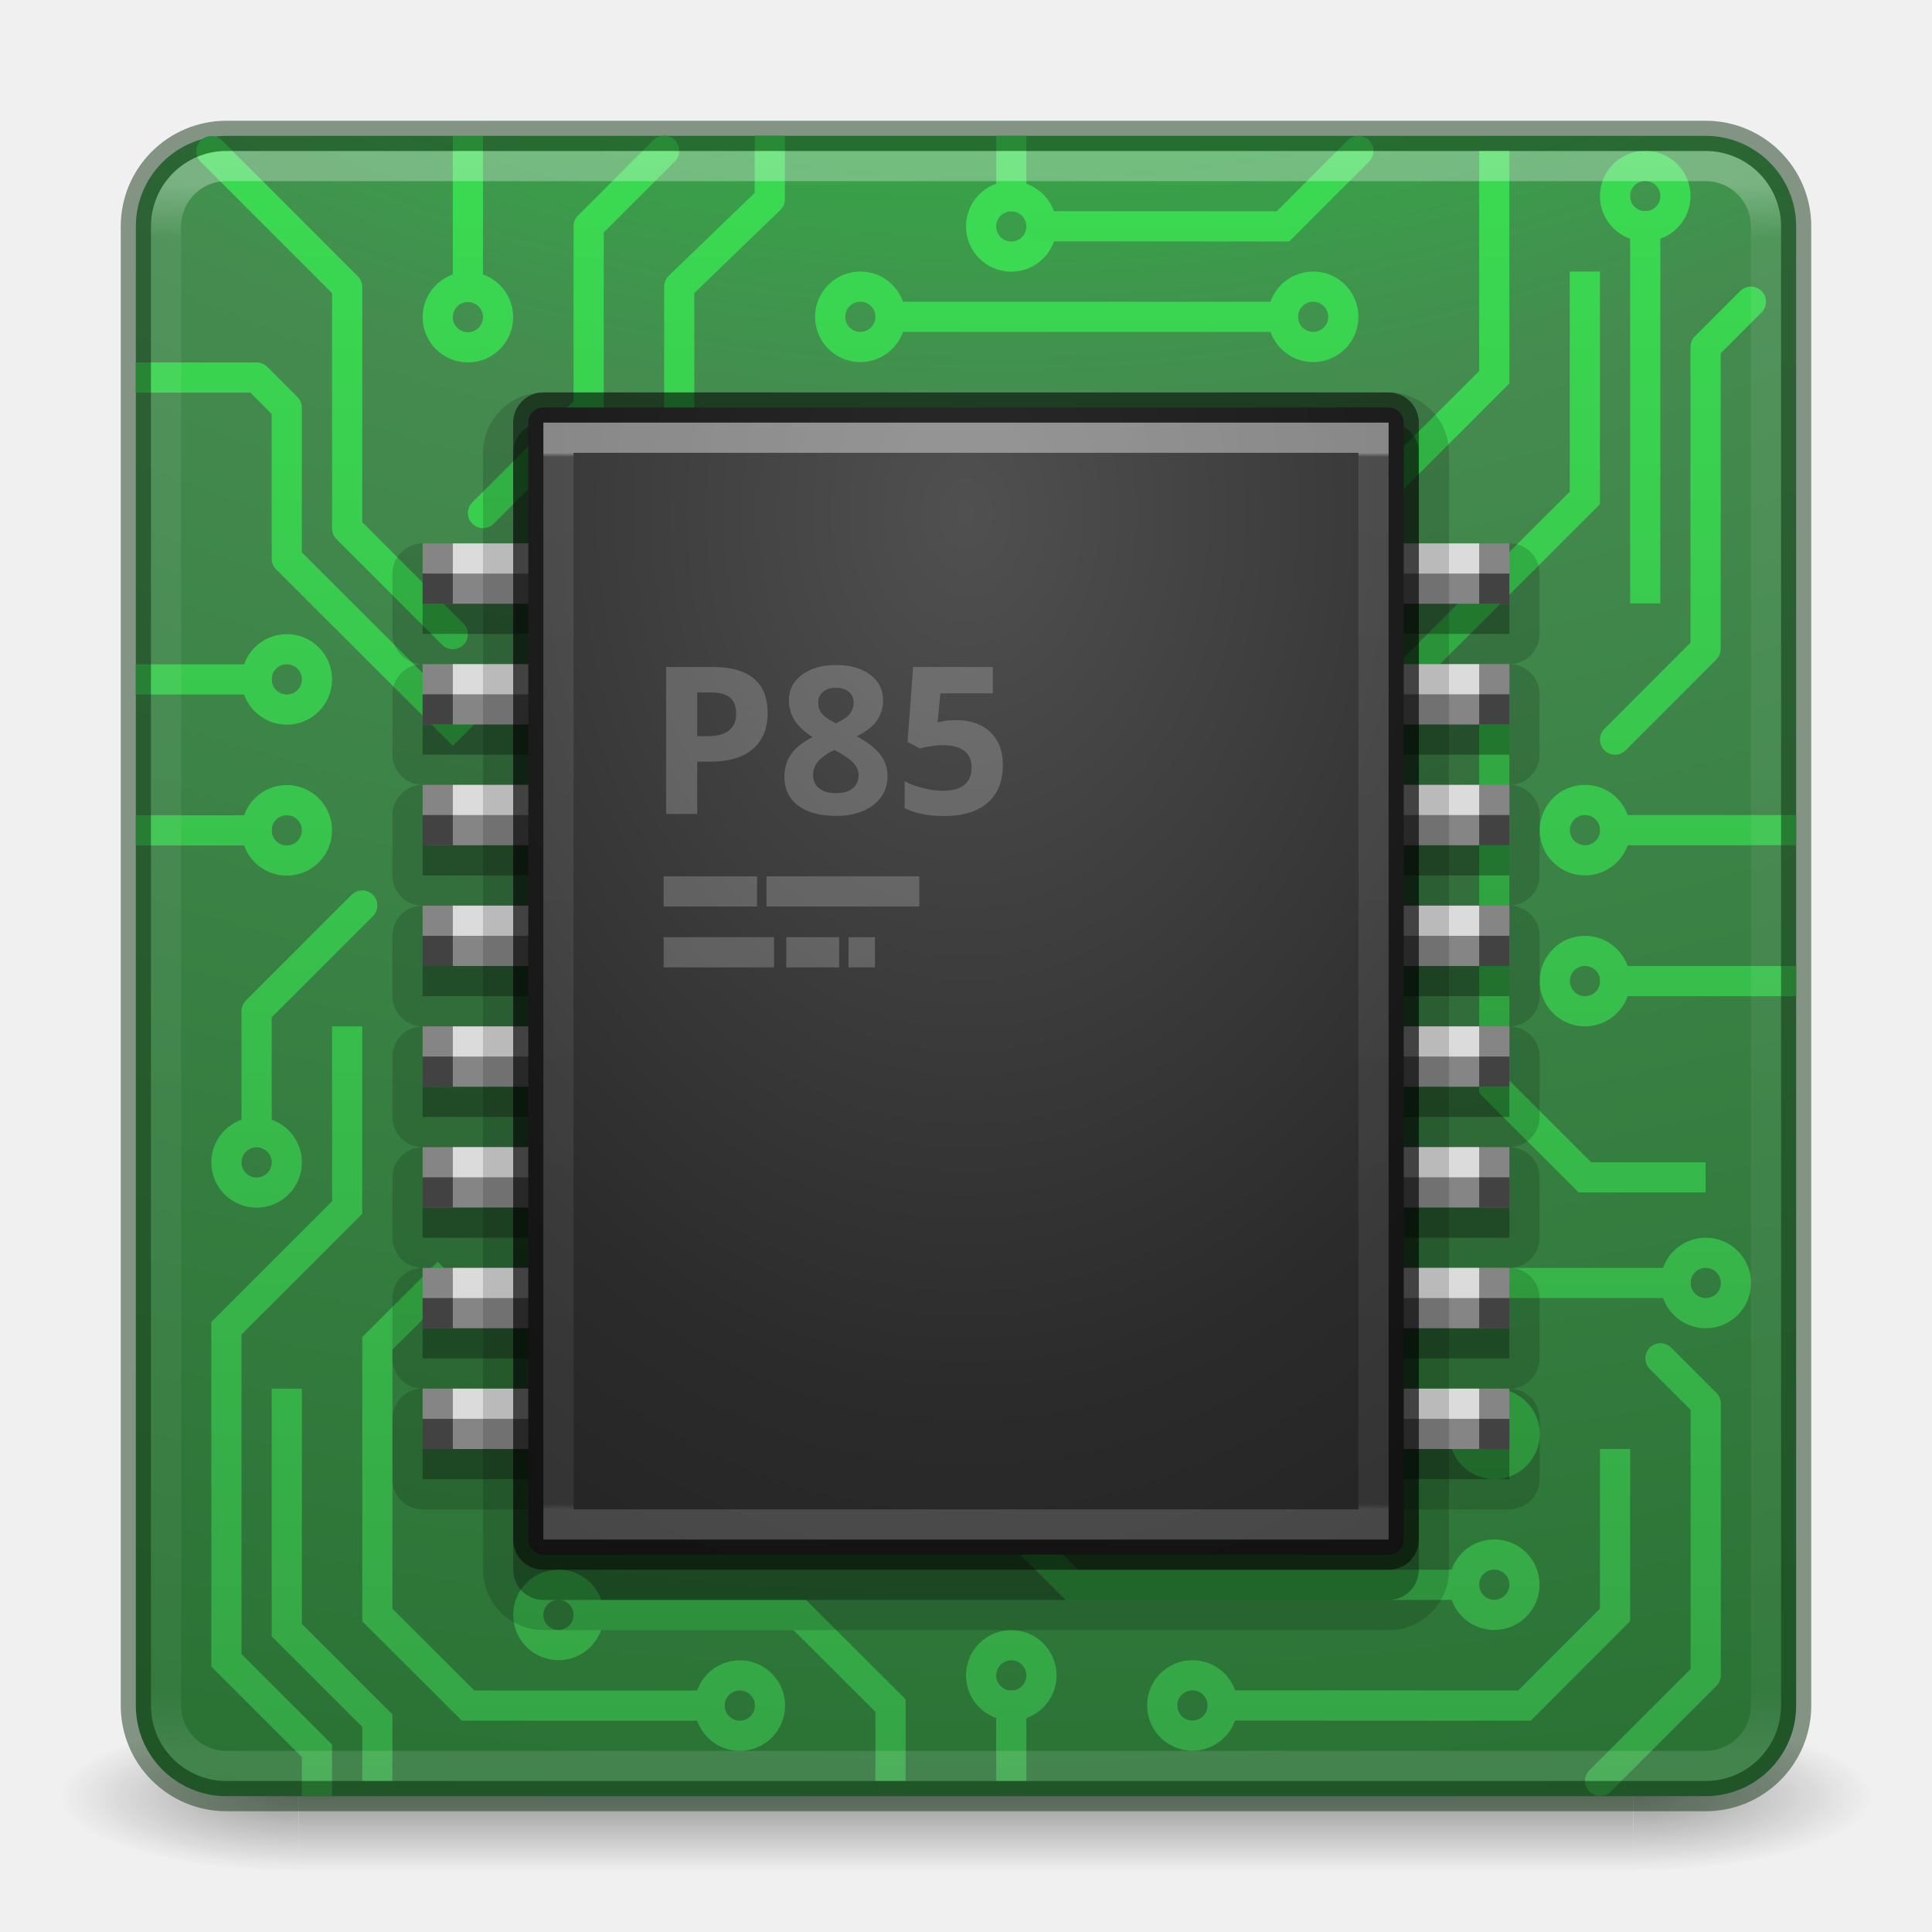
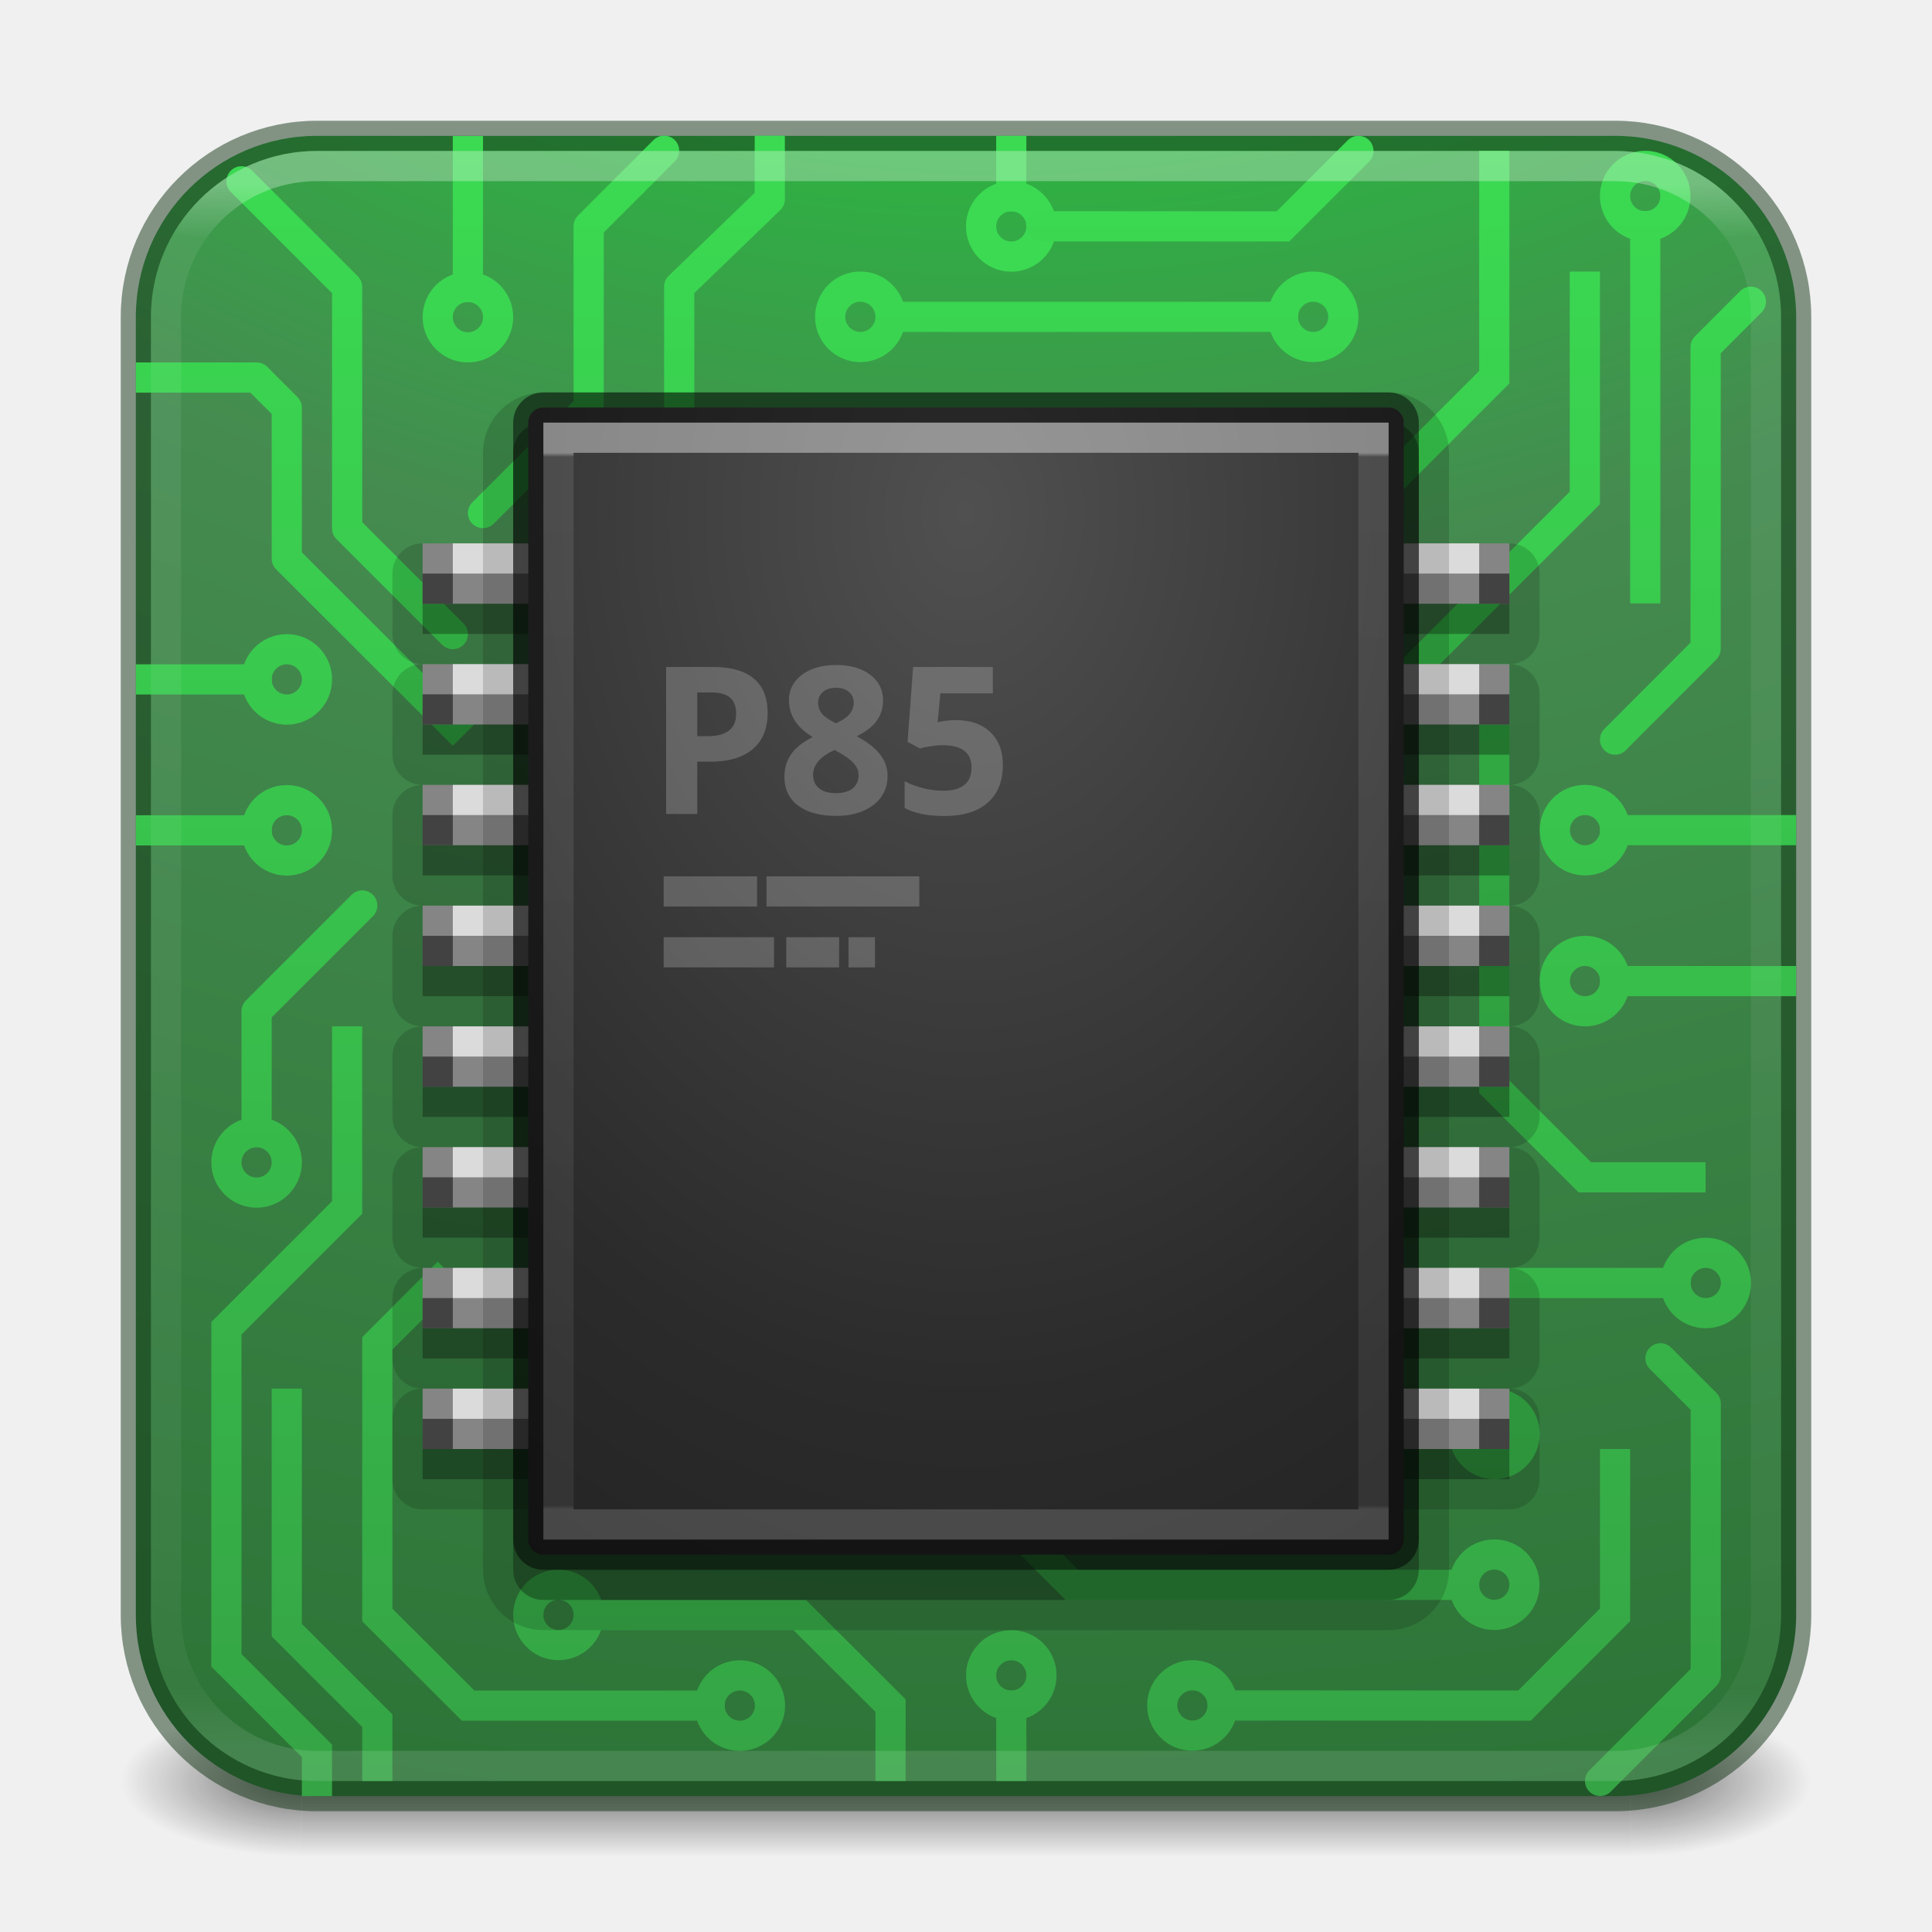
<svg xmlns="http://www.w3.org/2000/svg" xmlns:xlink="http://www.w3.org/1999/xlink" width="64px" height="64px" id="svg4332" version="1.1">
  <defs id="defs4334">
-     <linearGradient xlink:href="#linearGradient4270" id="linearGradient3904" gradientUnits="userSpaceOnUse" gradientTransform="matrix(1.432432,0,0,1.432432,-2.378375,-2.378364)" x1="24" y1="5.909" x2="24" y2="42.092" />
+     <linearGradient id="linearGradient3904" gradientUnits="userSpaceOnUse" gradientTransform="matrix(1.432432,0,0,1.432432,-2.378375,-2.378364)" x1="24" y1="5.909" x2="24" y2="42.092" xlink:href="#linearGradient4270" />
    <linearGradient id="linearGradient4270">
      <stop offset="0" style="stop-color:#ffffff;stop-opacity:1" id="stop4272" />
      <stop offset="0.035" style="stop-color:#ffffff;stop-opacity:0.235" id="stop4274" />
      <stop offset="0.962" style="stop-color:#ffffff;stop-opacity:0.157" id="stop4276" />
      <stop offset="1" style="stop-color:#ffffff;stop-opacity:0.392" id="stop4278" />
    </linearGradient>
-     <radialGradient xlink:href="#linearGradient2867-449-88-871-390-598-476-591-434-148-57-177-8-3-3-6-4-8-8-8-5-3" id="radialGradient4147" gradientUnits="userSpaceOnUse" gradientTransform="matrix(0,13.39398,-16.44353,0,196.9021,-114.8937)" cx="6.73" cy="9.957" fx="6.2" fy="9.957" r="12.672" />
-     <radialGradient cx="4.993" cy="43.5" r="2.5" fx="4.993" fy="43.5" id="radialGradient2873-966-168-714" xlink:href="#linearGradient3688-166-749-654" gradientUnits="userSpaceOnUse" gradientTransform="matrix(2.003784,0,0,1.4,27.98813,-17.4)" />
+     <radialGradient id="radialGradient4147" gradientUnits="userSpaceOnUse" gradientTransform="matrix(0,13.39398,-16.44353,0,196.9021,-114.8937)" cx="6.73" cy="9.957" r="12.672" xlink:href="#linearGradient2867-449-88-871-390-598-476-591-434-148-57-177-8-3-3-6-4-8-8-8-5-3" />
+     <radialGradient cx="4.993" cy="43.5" r="2.5" id="radialGradient2873-966-168-714" gradientUnits="userSpaceOnUse" gradientTransform="matrix(2.003784,0,0,1.4,27.98813,-17.4)" xlink:href="#linearGradient3688-166-749-654" />
    <linearGradient id="linearGradient3688-166-749-654">
      <stop id="stop3088" style="stop-color:#181818;stop-opacity:1" offset="0" />
      <stop id="stop3090" style="stop-color:#181818;stop-opacity:0" offset="1" />
    </linearGradient>
-     <radialGradient cx="4.993" cy="43.5" r="2.5" fx="4.993" fy="43.5" id="radialGradient2875-742-326-419" xlink:href="#linearGradient3688-464-309-604" gradientUnits="userSpaceOnUse" gradientTransform="matrix(2.003784,0,0,1.4,-20.01187,-104.4)" />
+     <radialGradient cx="4.993" cy="43.5" r="2.5" id="radialGradient2875-742-326-419" gradientUnits="userSpaceOnUse" gradientTransform="matrix(2.003784,0,0,1.4,-20.01187,-104.4)" xlink:href="#linearGradient3688-464-309-604" />
    <linearGradient id="linearGradient3688-464-309-604">
      <stop id="stop3094" style="stop-color:#181818;stop-opacity:1" offset="0" />
      <stop id="stop3096" style="stop-color:#181818;stop-opacity:0" offset="1" />
    </linearGradient>
-     <linearGradient x1="25.058" y1="47.028" x2="25.058" y2="39.999" id="linearGradient2877-634-617-908" xlink:href="#linearGradient3702-501-757-795" gradientUnits="userSpaceOnUse" />
+     <linearGradient x1="25.058" y1="47.028" x2="25.058" y2="39.999" id="linearGradient2877-634-617-908" gradientUnits="userSpaceOnUse" xlink:href="#linearGradient3702-501-757-795" />
    <linearGradient id="linearGradient3702-501-757-795">
      <stop id="stop3100" style="stop-color:#181818;stop-opacity:0" offset="0" />
      <stop id="stop3102" style="stop-color:#181818;stop-opacity:1" offset="0.5" />
      <stop id="stop3104" style="stop-color:#181818;stop-opacity:0" offset="1" />
    </linearGradient>
    <linearGradient id="linearGradient2867-449-88-871-390-598-476-591-434-148-57-177-8-3-3-6-4-8-8-8-5-3">
      <stop id="stop3750-1-0-7-6-6-1-3-9-3-6" style="stop-color:#00ff27;stop-opacity:1" offset="0" />
      <stop id="stop3752-3-7-4-0-32-8-923-0-7-7" style="stop-color:#458b50;stop-opacity:1" offset="0.262" />
      <stop id="stop3754-1-8-5-2-7-6-7-1-9-5" style="stop-color:#176121;stop-opacity:1" offset="0.705" />
      <stop id="stop3756-1-6-2-6-6-1-96-6-0-3" style="stop-color:#2b5131;stop-opacity:1" offset="1" />
    </linearGradient>
    <linearGradient id="linearGradient4394">
      <stop style="stop-color:#35a445;stop-opacity:1" offset="0" id="stop4396" />
      <stop style="stop-color:#3bda52;stop-opacity:1" offset="1" id="stop4398" />
    </linearGradient>
-     <radialGradient cx="9.073" cy="7.094" r="20" fx="9.073" fy="7.094" id="radialGradient4900" xlink:href="#linearGradient2867-449-88-871-390-598-476-591-434-148-57-177-8-3-3-6-4-8-8-8-5-9-4-5" gradientUnits="userSpaceOnUse" gradientTransform="matrix(7.8445964e-7,5.600003,-4.200002,0,61.7958,-33.8073)" />
+     <radialGradient cx="9.073" cy="7.094" r="20" id="radialGradient4900" gradientUnits="userSpaceOnUse" gradientTransform="matrix(7.8445964e-7,5.600003,-4.200002,0,61.7958,-33.8073)" xlink:href="#linearGradient2867-449-88-871-390-598-476-591-434-148-57-177-8-3-3-6-4-8-8-8-5-9-4-5" />
    <linearGradient id="linearGradient2867-449-88-871-390-598-476-591-434-148-57-177-8-3-3-6-4-8-8-8-5-9-4-5">
      <stop id="stop3750-1-0-7-6-6-1-3-9-3-3-3-6" style="stop-color:#505050;stop-opacity:1" offset="0" />
      <stop id="stop3752-3-7-4-0-32-8-923-0-7-1-1-4" style="stop-color:#2b2b2b;stop-opacity:1" offset="0.262" />
      <stop id="stop3754-1-8-5-2-7-6-7-1-9-8-6-2" style="stop-color:#0a0a0a;stop-opacity:1" offset="0.705" />
      <stop id="stop3756-1-6-2-6-6-1-96-6-0-0-6-2" style="stop-color:#000000;stop-opacity:1" offset="1" />
    </linearGradient>
-     <linearGradient x1="24" y1="6.733" x2="24" y2="93.067" id="linearGradient4898" xlink:href="#linearGradient3967" gradientUnits="userSpaceOnUse" gradientTransform="matrix(0.2972973,0,0,0.4054054,20.86487,12.27027)" />
+     <linearGradient x1="24" y1="6.733" x2="24" y2="93.067" id="linearGradient4898" gradientUnits="userSpaceOnUse" gradientTransform="matrix(0.2972973,0,0,0.4054054,20.86487,12.27027)" xlink:href="#linearGradient3967" />
    <linearGradient id="linearGradient3967">
      <stop id="stop3969" style="stop-color:#ffffff;stop-opacity:1" offset="0" />
      <stop id="stop3971" style="stop-color:#ffffff;stop-opacity:0.235" offset="0.004" />
-       <stop id="stop3973" style="stop-color:#ffffff;stop-opacity:0.157" offset="0.995" />
+       <stop id="stop3973" style="stop-color:#ffffff;stop-opacity:0.157" offset="0.996" />
      <stop id="stop3975" style="stop-color:#ffffff;stop-opacity:0.392" offset="1" />
    </linearGradient>
-     <linearGradient xlink:href="#linearGradient4394" id="linearGradient4881" x1="37" y1="59" x2="37" y2="5" gradientUnits="userSpaceOnUse" />
-     <linearGradient xlink:href="#linearGradient4394" id="linearGradient5018" gradientUnits="userSpaceOnUse" x1="37" y1="59" x2="37" y2="5" gradientTransform="matrix(0,1,-1,0,63.5,-5.994177)" />
-     <linearGradient xlink:href="#linearGradient4394" id="linearGradient5020" gradientUnits="userSpaceOnUse" x1="37" y1="59" x2="37" y2="5" gradientTransform="matrix(0,1,-1,0,63.5,-5.994177)" />
-     <linearGradient xlink:href="#linearGradient4394" id="linearGradient5022" gradientUnits="userSpaceOnUse" x1="37" y1="59" x2="37" y2="5" gradientTransform="matrix(0,1,-1,0,63.5,-5.994177)" />
+     <linearGradient id="linearGradient4881" x1="37" y1="59" x2="37" y2="5" gradientUnits="userSpaceOnUse" xlink:href="#linearGradient4394" />
+     <linearGradient id="linearGradient5018" gradientUnits="userSpaceOnUse" x1="37" y1="59" x2="37" y2="5" gradientTransform="matrix(0,1,-1,0,63.5,-5.994177)" xlink:href="#linearGradient4394" />
+     <linearGradient id="linearGradient5020" gradientUnits="userSpaceOnUse" x1="37" y1="59" x2="37" y2="5" gradientTransform="matrix(0,1,-1,0,63.5,-5.994177)" xlink:href="#linearGradient4394" />
+     <radialGradient cx="4.993" cy="43.5" r="2.5" fx="4.993" fy="43.5" id="radialGradient3337-2-2" xlink:href="#linearGradient3688-166-749-654" gradientUnits="userSpaceOnUse" gradientTransform="matrix(2.404541,0,0,1,41.98575,15.5)" />
+     <radialGradient cx="4.993" cy="43.5" r="2.5" fx="4.993" fy="43.5" id="radialGradient3339-1-4" xlink:href="#linearGradient3688-166-749-654" gradientUnits="userSpaceOnUse" gradientTransform="matrix(2.404541,0,0,1,-22.01424,-102.5)" />
+     <linearGradient x1="25.058" y1="47.028" x2="25.058" y2="39.999" id="linearGradient6394" xlink:href="#linearGradient3702-501-757-795" gradientUnits="userSpaceOnUse" gradientTransform="matrix(1.571429,0,0,0.7142857,-5.714285,27.92857)" />
+     <linearGradient xlink:href="#linearGradient4394" id="linearGradient598" gradientUnits="userSpaceOnUse" x1="37" y1="59" x2="37" y2="5" />
  </defs>
-   <g transform="matrix(1.500002,0,0,0.5555561,-4.000011,35.88888)" id="g2036" style="display:inline">
-     <g transform="matrix(1.052632,0,0,1.285713,-1.263158,-13.42854)" id="g3712" style="opacity:0.4">
-       <rect width="5" height="7" x="38" y="40" id="rect2801" style="fill:url(#radialGradient2873-966-168-714);fill-opacity:1;stroke:none" />
-       <rect width="5" height="7" x="-10" y="-47" transform="scale(-1,-1)" id="rect3696" style="fill:url(#radialGradient2875-742-326-419);fill-opacity:1;stroke:none" />
-       <rect width="28" height="7" x="10" y="40" id="rect3700" style="fill:url(#linearGradient2877-634-617-908);fill-opacity:1;stroke:none" />
-     </g>
+   <g id="g866" style="display:inline;stroke:url(#linearGradient598)">
+     <rect style="opacity:0.6;fill:url(#radialGradient3337-2-2);fill-opacity:1;stroke:none;stroke-width:1.062" id="rect2801-5-5-7-9" y="56.5" x="54" height="5" width="6" />
+     <rect style="opacity:0.6;fill:url(#radialGradient3339-1-4);fill-opacity:1;stroke:none;stroke-width:1.062" id="rect3696-3-0-3-7" transform="scale(-1)" y="-61.5" x="-10" height="5" width="6" />
+     <rect style="opacity:0.6;fill:url(#linearGradient6394);fill-opacity:1;stroke:none;stroke-width:1.062" id="rect3700-5-6-8-4" y="56.5" x="10" height="5" width="44" />
  </g>
-   <rect style="color:#000000;display:inline;overflow:visible;visibility:visible;fill:url(#radialGradient4147);fill-opacity:1;fill-rule:nonzero;stroke:none;stroke-width:1;marker:none;enable-background:accumulate" id="rect5505-21-3-8-5-2-9" y="4.5" x="4.5" ry="3" rx="3" height="55" width="55" />
+   <rect style="color:#000000;display:inline;overflow:visible;visibility:visible;fill:url(#radialGradient4147);fill-opacity:1;fill-rule:nonzero;stroke:#153719;stroke-width:1;marker:none;enable-background:accumulate;stroke-opacity:0.5" id="rect5505-21-3-8-5-2-9" x="4.5" y="4.5" width="55" height="55" rx="6" ry="6" />
  <g id="g4821" style="stroke:url(#linearGradient4881)">
    <g id="g4776" style="stroke:url(#linearGradient4881)">
      <path id="path4744" d="m 22.5,13.495 0,-4 3,-2.895 3.2e-5,-1.605" style="fill:none;fill-rule:evenodd;stroke:url(#linearGradient4881);stroke-width:1px;stroke-linecap:square;stroke-linejoin:round;stroke-opacity:1" />
      <path id="path4736" d="m 48.5,52.5 -12.993,0 -3.007,-3 0,-2" style="fill:none;fill-rule:evenodd;stroke:url(#linearGradient4881);stroke-width:1px;stroke-linecap:square;stroke-linejoin:miter;stroke-opacity:1" />
      <path style="fill:none;fill-rule:evenodd;stroke:url(#linearGradient4881);stroke-width:1px;stroke-linecap:round;stroke-linejoin:round;stroke-opacity:1" d="m 16,16.995 3.5,-3.5 0,-6 2.5,-2.5" id="path4610" />
      <path id="path4238" d="m 29.5,10.495 c 0,0.552 -0.448,1 -1,1 -0.552,0 -1,-0.448 -1,-1 0,-0.552 0.448,-1 1,-1 0.552,0 1,0.448 1,1 z" style="opacity:1;fill:none;fill-opacity:1;stroke:url(#linearGradient4881);stroke-width:1;stroke-linecap:square;stroke-linejoin:miter;stroke-miterlimit:4;stroke-dasharray:none;stroke-opacity:1" />
      <path style="fill:none;fill-rule:evenodd;stroke:url(#linearGradient4881);stroke-width:1px;stroke-linecap:square;stroke-linejoin:miter;stroke-opacity:1" d="m 29.507,10.495 12.993,0" id="path4305" />
      <path id="circle4307" d="m 44.5,10.495 c 0,0.552 -0.448,1 -1,1 -0.552,0 -1,-0.448 -1,-1 0,-0.552 0.448,-1 1,-1 0.552,0 1,0.448 1,1 z" style="opacity:1;fill:none;fill-opacity:1;stroke:url(#linearGradient4881);stroke-width:1;stroke-linecap:square;stroke-linejoin:miter;stroke-miterlimit:4;stroke-dasharray:none;stroke-opacity:1" />
      <path id="circle4309" d="m 55.5,6.495 c 0,0.552 -0.448,1 -1,1 -0.552,0 -1,-0.448 -1,-1 0,-0.552 0.448,-1 1,-1 0.552,0 1,0.448 1,1 z" style="opacity:1;fill:none;fill-opacity:1;stroke:url(#linearGradient4881);stroke-width:1;stroke-linecap:square;stroke-linejoin:miter;stroke-miterlimit:4;stroke-dasharray:none;stroke-opacity:1" />
      <path id="circle4311" d="m 57.505,42.5 c 0,0.552 -0.448,1 -1,1 -0.552,0 -1,-0.448 -1,-1 0,-0.552 0.448,-1 1,-1 0.552,0 1,0.448 1,1 z" style="opacity:1;fill:none;fill-opacity:1;stroke:url(#linearGradient4881);stroke-width:1;stroke-linecap:square;stroke-linejoin:miter;stroke-miterlimit:4;stroke-dasharray:none;stroke-opacity:1" />
      <path id="circle4313" d="m 10.5,22.506 c 0,0.552 -0.448,1 -1,1 -0.552,0 -1,-0.448 -1,-1 0,-0.552 0.448,-1 1,-1 0.552,0 1,0.448 1,1 z" style="opacity:1;fill:none;fill-opacity:1;stroke:url(#linearGradient4881);stroke-width:1;stroke-linecap:square;stroke-linejoin:miter;stroke-miterlimit:4;stroke-dasharray:none;stroke-opacity:1" />
      <path id="circle4315" d="m 16.5,10.506 c 0,0.552 -0.448,1 -1,1 -0.552,0 -1,-0.448 -1,-1 0,-0.552 0.448,-1 1,-1 0.552,0 1,0.448 1,1 z" style="opacity:1;fill:none;fill-opacity:1;stroke:url(#linearGradient4881);stroke-width:1;stroke-linecap:square;stroke-linejoin:miter;stroke-miterlimit:4;stroke-dasharray:none;stroke-opacity:1" />
      <path id="path4317" d="m 15.5,5.006 0,4.5" style="fill:none;fill-rule:evenodd;stroke:url(#linearGradient4881);stroke-width:1px;stroke-linecap:square;stroke-linejoin:miter;stroke-opacity:1" />
      <path style="fill:none;fill-rule:evenodd;stroke:url(#linearGradient4881);stroke-width:1px;stroke-linecap:square;stroke-linejoin:miter;stroke-opacity:1" d="m 54.5,7.488 0,12" id="path4319" />
      <path id="path4321" d="m 53.5,24.5 3,-3.005 0,-10 1.5,-1.5" style="fill:none;fill-rule:evenodd;stroke:url(#linearGradient4881);stroke-width:1px;stroke-linecap:round;stroke-linejoin:round;stroke-opacity:1" />
      <path style="fill:none;fill-rule:evenodd;stroke:url(#linearGradient4881);stroke-width:1px;stroke-linecap:round;stroke-linejoin:round;stroke-opacity:1" d="m 53.005,58.995 3.5,-3.5 0,-9 -1.5,-1.5" id="path4323" />
      <path id="path4325" d="m 55.505,42.5 -14,0" style="fill:none;fill-rule:evenodd;stroke:url(#linearGradient4881);stroke-width:1px;stroke-linecap:square;stroke-linejoin:miter;stroke-opacity:1" />
-       <path style="fill:none;fill-rule:evenodd;stroke:url(#linearGradient4881);stroke-width:1px;stroke-linecap:round;stroke-linejoin:round;stroke-opacity:1" d="m 15,21.006 -3.5,-3.5 0,-8 -4.5,-4.5" id="path4327" />
+       <path style="fill:none;fill-rule:evenodd;stroke:url(#linearGradient4881);stroke-width:1px;stroke-linecap:round;stroke-linejoin:round;stroke-opacity:1" d="m 15,21.006 -3.5,-3.5 v -8 l -3.5,-3.5" id="path4327" />
      <path id="path4329" d="m 15,24 -5.5,-5.494 0,-5 -1,-1 -3.5,0" style="fill:none;fill-rule:evenodd;stroke:url(#linearGradient4881);stroke-width:1px;stroke-linecap:square;stroke-linejoin:round;stroke-opacity:1" />
      <path id="circle4333" d="m 23.507,56.5 c 0,0.552 0.448,1 1,1 0.552,0 1,-0.448 1,-1 0,-0.552 -0.448,-1 -1,-1 -0.552,0 -1,0.448 -1,1 z" style="opacity:1;fill:none;fill-opacity:1;stroke:url(#linearGradient4881);stroke-width:1;stroke-linecap:square;stroke-linejoin:miter;stroke-miterlimit:4;stroke-dasharray:none;stroke-opacity:1" />
      <path id="path4335" d="m 23.5,56.5 -7.993,0 -3.007,-3 0,-9 2,-2" style="fill:none;fill-rule:evenodd;stroke:url(#linearGradient4881);stroke-width:1px;stroke-linecap:square;stroke-linejoin:miter;stroke-opacity:1" />
      <path style="fill:none;fill-rule:evenodd;stroke:url(#linearGradient4881);stroke-width:1px;stroke-linecap:butt;stroke-linejoin:miter;stroke-opacity:1" d="m 12.5,59 0,-2 -3,-3 0,-6 0,-2" id="path4339" />
      <path style="fill:none;fill-rule:evenodd;stroke:url(#linearGradient4881);stroke-width:1px;stroke-linecap:square;stroke-linejoin:miter;stroke-opacity:1" d="m 10.5,59 0,0 0,-1 -3,-3 0,-11 4,-4 0,-5.5" id="path4341" />
      <path style="fill:none;fill-rule:evenodd;stroke:url(#linearGradient4881);stroke-width:1px;stroke-linecap:square;stroke-linejoin:miter;stroke-opacity:1" d="m 52.5,9.495 0,7 -7,7" id="path4345" />
      <path style="fill:none;fill-rule:evenodd;stroke:url(#linearGradient4881);stroke-width:1px;stroke-linecap:square;stroke-linejoin:round;stroke-opacity:1" d="m 8.5,22.506 -3.5,0" id="path4608" />
      <path style="opacity:1;fill:none;fill-opacity:1;stroke:url(#linearGradient4881);stroke-width:1;stroke-linecap:square;stroke-linejoin:miter;stroke-miterlimit:4;stroke-dasharray:none;stroke-opacity:1" d="m 10.5,27.506 c 0,0.552 -0.448,1 -1,1 -0.552,0 -1,-0.448 -1,-1 0,-0.552 0.448,-1 1,-1 0.552,0 1,0.448 1,1 z" id="path4612" />
      <path id="path4614" d="m 8.5,27.506 -3.5,0" style="fill:none;fill-rule:evenodd;stroke:url(#linearGradient4881);stroke-width:1px;stroke-linecap:square;stroke-linejoin:round;stroke-opacity:1" />
      <path style="opacity:1;fill:none;fill-opacity:1;stroke:url(#linearGradient4881);stroke-width:1;stroke-linecap:square;stroke-linejoin:miter;stroke-miterlimit:4;stroke-dasharray:none;stroke-opacity:1" d="m 19.5,53.495 c 0,0.552 -0.448,1 -1,1 -0.552,0 -1,-0.448 -1,-1 0,-0.552 0.448,-1 1,-1 0.552,0 1,0.448 1,1 z" id="path4616" />
      <path style="opacity:1;fill:none;fill-opacity:1;stroke:url(#linearGradient4881);stroke-width:1;stroke-linecap:square;stroke-linejoin:miter;stroke-miterlimit:4;stroke-dasharray:none;stroke-opacity:1" d="m 50.5,52.495 c 0,0.552 -0.448,1 -1,1 -0.552,0 -1,-0.448 -1,-1 0,-0.552 0.448,-1 1,-1 0.552,0 1,0.448 1,1 z" id="path4620" />
      <path style="opacity:1;fill:none;fill-opacity:1;stroke:url(#linearGradient4881);stroke-width:1;stroke-linecap:square;stroke-linejoin:miter;stroke-miterlimit:4;stroke-dasharray:none;stroke-opacity:1" d="m 51.505,27.5 c 0,0.552 0.448,1 1,1 0.552,0 1,-0.448 1,-1 0,-0.552 -0.448,-1 -1,-1 -0.552,0 -1,0.448 -1,1 z" id="path4622" />
      <path style="fill:none;fill-rule:evenodd;stroke:url(#linearGradient4881);stroke-width:1px;stroke-linecap:square;stroke-linejoin:miter;stroke-opacity:1" d="m 53.505,27.5 5.495,0" id="path4624" />
      <path style="opacity:1;fill:none;fill-opacity:1;stroke:url(#linearGradient4881);stroke-width:1;stroke-linecap:square;stroke-linejoin:miter;stroke-miterlimit:4;stroke-dasharray:none;stroke-opacity:1" d="m 50.505,47.5 c 0,0.552 -0.448,1 -1,1 -0.552,0 -1,-0.448 -1,-1 0,-0.552 0.448,-1 1,-1 0.552,0 1,0.448 1,1 z" id="path4764" />
      <path style="fill:none;fill-rule:evenodd;stroke:url(#linearGradient4881);stroke-width:1px;stroke-linecap:square;stroke-linejoin:miter;stroke-opacity:1" d="m 48.505,47.5 -6,0" id="path4766" />
      <path id="path4772" d="m 56.5,39 -4,0 -3,-3 0,-6 0,-8" style="fill:none;fill-rule:evenodd;stroke:url(#linearGradient4881);stroke-width:1px;stroke-linecap:butt;stroke-linejoin:miter;stroke-opacity:1" />
      <path id="path4754" d="m 49.5,5.495 0,7 -7,7" style="fill:none;fill-rule:evenodd;stroke:url(#linearGradient4881);stroke-width:1px;stroke-linecap:square;stroke-linejoin:miter;stroke-opacity:1" />
      <path style="fill:none;fill-rule:evenodd;stroke:url(#linearGradient4881);stroke-width:1px;stroke-linecap:square;stroke-linejoin:miter;stroke-opacity:1" d="m 19.5,53.5 6.993,0 3.007,3 0,2" id="path4734" />
      <path id="path4740" d="M 40.507,56.495 50.5,56.5 53.5,53.495 53.5,48.5" style="fill:none;fill-rule:evenodd;stroke:url(#linearGradient4881);stroke-width:1px;stroke-linecap:square;stroke-linejoin:miter;stroke-opacity:1" />
      <path style="opacity:1;fill:none;fill-opacity:1;stroke:url(#linearGradient4881);stroke-width:1;stroke-linecap:square;stroke-linejoin:miter;stroke-miterlimit:4;stroke-dasharray:none;stroke-opacity:1" d="m 40.5,56.495 c 0,0.552 -0.448,1 -1,1 -0.552,0 -1,-0.448 -1,-1 0,-0.552 0.448,-1 1,-1 0.552,0 1,0.448 1,1 z" id="path4738" />
      <path transform="matrix(0,1,-1,0,36.00582,-22)" id="path4746" d="m 30.5,2.506 c 0,0.552 -0.448,1 -1,1 -0.552,0 -1,-0.448 -1,-1 0,-0.552 0.448,-1 1,-1 0.552,0 1,0.448 1,1 z" style="opacity:1;fill:none;fill-opacity:1;stroke:url(#linearGradient4881);stroke-width:1;stroke-linecap:square;stroke-linejoin:miter;stroke-miterlimit:4;stroke-dasharray:none;stroke-opacity:1" />
      <path transform="matrix(0,1,-1,0,36.00582,-22)" style="fill:none;fill-rule:evenodd;stroke:url(#linearGradient4881);stroke-width:1px;stroke-linecap:square;stroke-linejoin:round;stroke-opacity:1" d="m 28.5,2.506 -1.5,0" id="path4748" />
      <path id="path4756" d="m 12,29.995 -3.5,3.5 0,4" style="fill:none;fill-rule:evenodd;stroke:url(#linearGradient4881);stroke-width:1px;stroke-linecap:round;stroke-linejoin:round;stroke-opacity:1" />
      <path id="path4758" d="m 9.5,38.506 c 0,0.552 -0.448,1 -1,1 -0.552,0 -1,-0.448 -1,-1 0,-0.552 0.448,-1 1,-1 0.552,0 1,0.448 1,1 z" style="opacity:1;fill:none;fill-opacity:1;stroke:url(#linearGradient4881);stroke-width:1;stroke-linecap:square;stroke-linejoin:miter;stroke-miterlimit:4;stroke-dasharray:none;stroke-opacity:1" />
      <path id="path4760" d="M 34.507,7.495 42.5,7.5 45,5" style="fill:none;fill-rule:evenodd;stroke:url(#linearGradient4881);stroke-width:1px;stroke-linecap:round;stroke-linejoin:miter;stroke-opacity:1" />
      <path id="path4768" d="m 51.505,32.5 c 0,0.552 0.448,1 1,1 0.552,0 1,-0.448 1,-1 0,-0.552 -0.448,-1 -1,-1 -0.552,0 -1,0.448 -1,1 z" style="opacity:1;fill:none;fill-opacity:1;stroke:url(#linearGradient4881);stroke-width:1;stroke-linecap:square;stroke-linejoin:miter;stroke-miterlimit:4;stroke-dasharray:none;stroke-opacity:1" />
      <path id="path4770" d="m 53.505,32.5 5.495,0" style="fill:none;fill-rule:evenodd;stroke:url(#linearGradient4881);stroke-width:1px;stroke-linecap:square;stroke-linejoin:miter;stroke-opacity:1" />
      <g id="g5008" style="stroke:url(#linearGradient5022)" transform="matrix(0,-1,1,0,5.994177,63.5)">
        <path style="opacity:1;fill:none;fill-opacity:1;stroke:url(#linearGradient5018);stroke-width:1;stroke-linecap:square;stroke-linejoin:miter;stroke-miterlimit:4;stroke-dasharray:none;stroke-opacity:1" d="m 9,27.506 c 0,0.552 -0.448,1 -1,1 -0.552,0 -1,-0.448 -1,-1 0,-0.552 0.448,-1 1,-1 0.552,0 1,0.448 1,1 z" id="path5004" />
        <path id="path5006" d="m 7,27.506 -2,0" style="fill:none;fill-rule:evenodd;stroke:url(#linearGradient5020);stroke-width:1px;stroke-linecap:square;stroke-linejoin:round;stroke-opacity:1" />
      </g>
    </g>
  </g>
-   <rect width="53" height="53" rx="2" ry="2" x="5.5" y="5.5" id="rect6741" style="opacity:0.3;fill:none;stroke:url(#linearGradient3904);stroke-width:1;stroke-linecap:round;stroke-linejoin:round;stroke-miterlimit:4;stroke-dasharray:none;stroke-dashoffset:0;stroke-opacity:1" />
-   <rect width="55" height="55" rx="3" ry="3" x="4.5" y="4.5" id="rect5505-21-9" style="color:#000000;display:inline;overflow:visible;visibility:visible;opacity:0.5;fill:none;stroke:#153719;stroke-width:1;stroke-linecap:round;stroke-linejoin:round;stroke-miterlimit:4;stroke-dasharray:none;stroke-dashoffset:0;stroke-opacity:1;marker:none;enable-background:accumulate" />
+   <rect id="rect6741" style="opacity:0.3;fill:none;stroke:url(#linearGradient3904);stroke-width:1;stroke-linecap:round;stroke-linejoin:round;stroke-miterlimit:4;stroke-dasharray:none;stroke-dashoffset:0;stroke-opacity:1" x="5.5" y="5.5" width="53" height="53" rx="5" ry="5" />
  <g id="g4750" transform="matrix(0,1,-1,0,36.00582,-21)" />
  <g id="g5323">
    <path id="path4697" d="M 14 19 L 14 21 L 50 21 L 50 19 L 14 19 z M 14 23 L 14 25 L 50 25 L 50 23 L 14 23 z M 14 27 L 14 29 L 50 29 L 50 27 L 14 27 z M 14 31 L 14 33 L 50 33 L 50 31 L 14 31 z M 14 35 L 14 37 L 50 37 L 50 35 L 14 35 z M 14 39 L 14 41 L 50 41 L 50 39 L 14 39 z M 14 43 L 14 45 L 50 45 L 50 43 L 14 43 z M 14 47 L 14 49 L 50 49 L 50 47 L 14 47 z " style="opacity:0.15;fill:#000000;fill-opacity:1;stroke:#000000;stroke-width:2;stroke-linejoin:round;stroke-miterlimit:4;stroke-dasharray:none;stroke-opacity:1" />
    <path id="path4699" d="M 14 19 L 14 21 L 50 21 L 50 19 L 14 19 z M 14 23 L 14 25 L 50 25 L 50 23 L 14 23 z M 14 27 L 14 29 L 50 29 L 50 27 L 14 27 z M 14 31 L 14 33 L 50 33 L 50 31 L 14 31 z M 14 35 L 14 37 L 50 37 L 50 35 L 14 35 z M 14 39 L 14 41 L 50 41 L 50 39 L 14 39 z M 14 43 L 14 45 L 50 45 L 50 43 L 14 43 z M 14 47 L 14 49 L 50 49 L 50 47 L 14 47 z " style="opacity:0.3;fill:#000000;fill-opacity:1;stroke:none;stroke-width:1;stroke-linejoin:miter;stroke-miterlimit:4;stroke-dasharray:none;stroke-opacity:1" />
    <path id="path4701" d="m 14,18 0,0.5 0,1.5 36,0 0,-2 -36,0 z m 0,4 0,0.5 0,1.5 36,0 0,-2 -36,0 z m 0,4 0,0.5 0,1.5 36,0 0,-2 -36,0 z m 0,4 0,0.5 0,1.5 36,0 0,-2 -36,0 z m 0,4 0,0.5 0,1.5 36,0 0,-2 -36,0 z m 0,4 0,0.5 0,1.5 36,0 0,-2 -36,0 z m 0,4 0,0.5 0,1.5 36,0 0,-2 -36,0 z m 0,4 0,0.5 0,1.5 36,0 0,-2 -36,0 z" style="color:#000000;font-style:normal;font-variant:normal;font-weight:normal;font-stretch:normal;font-size:medium;line-height:normal;font-family:sans-serif;text-indent:0;text-align:start;text-decoration:none;text-decoration-line:none;text-decoration-style:solid;text-decoration-color:#000000;letter-spacing:normal;word-spacing:normal;text-transform:none;direction:ltr;block-progression:tb;writing-mode:lr-tb;baseline-shift:baseline;text-anchor:start;white-space:normal;clip-rule:nonzero;display:inline;overflow:visible;visibility:visible;opacity:1;isolation:auto;mix-blend-mode:normal;color-interpolation:sRGB;color-interpolation-filters:linearRGB;solid-color:#000000;solid-opacity:1;fill:#858585;fill-opacity:1;fill-rule:nonzero;stroke:none;stroke-width:1;stroke-linecap:butt;stroke-linejoin:miter;stroke-miterlimit:4;stroke-dasharray:none;stroke-dashoffset:0;stroke-opacity:1;color-rendering:auto;image-rendering:auto;shape-rendering:auto;text-rendering:auto;enable-background:accumulate" />
    <path id="path4703" d="m 15,18 0,1 34,0 0,-1 z m 0,4 0,1 34,0 0,-1 z m 0,4 0,1 34,0 0,-1 z m 0,4 0,1 34,0 0,-1 z m 0,4 0,1 34,0 0,-1 z m 0,4 0,1 34,0 0,-1 z m 0,4 0,1 34,0 0,-1 z m 0,4 0,1 34,0 0,-1 z" style="opacity:0.7;fill:#ffffff;fill-opacity:1;stroke:none;stroke-width:1;stroke-linejoin:miter;stroke-miterlimit:4;stroke-dasharray:none;stroke-opacity:1" />
    <path style="color:#000000;display:inline;overflow:visible;visibility:visible;opacity:0.15;fill:#000000;fill-opacity:1;fill-rule:nonzero;stroke:#000000;stroke-width:3;stroke-linecap:round;stroke-linejoin:round;stroke-miterlimit:4;stroke-dasharray:none;stroke-dashoffset:0;stroke-opacity:1;marker:none;enable-background:accumulate" d="m 18,14.5 28,0 c 0.277,0 0.5,0.223 0.5,0.5 l 0,37 c 0,0.277 -0.223,0.5 -0.5,0.5 l -28,0 c -0.277,0 -0.5,-0.223 -0.5,-0.5 l 0,-37 c 0,-0.277 0.223,-0.5 0.5,-0.5 z" id="rect4450" />
    <path style="color:#000000;display:inline;overflow:visible;visibility:visible;opacity:0.3;fill:#000000;fill-opacity:1;fill-rule:nonzero;stroke:#000000;stroke-width:1;stroke-linecap:round;stroke-linejoin:round;stroke-miterlimit:4;stroke-dasharray:none;stroke-dashoffset:0;stroke-opacity:1;marker:none;enable-background:accumulate" d="m 18,14.5 28,0 c 0.277,0 0.5,0.223 0.5,0.5 l 0,37 c 0,0.277 -0.223,0.5 -0.5,0.5 l -28,0 c -0.277,0 -0.5,-0.223 -0.5,-0.5 l 0,-37 c 0,-0.277 0.223,-0.5 0.5,-0.5 z" id="rect4448" />
    <path style="color:#000000;display:inline;overflow:visible;visibility:visible;fill:url(#radialGradient4900);fill-opacity:1;fill-rule:nonzero;stroke:#000000;stroke-width:1;stroke-linecap:round;stroke-linejoin:round;stroke-miterlimit:4;stroke-dasharray:none;stroke-dashoffset:0;stroke-opacity:0.498;marker:none;enable-background:accumulate" d="m 18,13.5 28,0 c 0.277,0 0.5,0.223 0.5,0.5 l 0,37 c 0,0.277 -0.223,0.5 -0.5,0.5 l -28,0 c -0.277,0 -0.5,-0.223 -0.5,-0.5 l 0,-37 c 0,-0.277 0.223,-0.5 0.5,-0.5 z" id="rect5505-21-5" />
    <path style="opacity:0.4;fill:none;stroke:url(#linearGradient4898);stroke-width:1;stroke-linecap:round;stroke-linejoin:miter;stroke-miterlimit:4;stroke-dasharray:none;stroke-dashoffset:0;stroke-opacity:1" d="m 18.5,14.5 27,0 0,36 -27,0 z" id="rect6741-1-6-5" />
    <path id="text4325" d="m 27.695,22.03 c -0.464,0 -0.839,0.107 -1.127,0.322 -0.289,0.215 -0.434,0.496 -0.434,0.845 0,0.238 0.062,0.458 0.184,0.658 0.122,0.2 0.322,0.387 0.6,0.562 -0.326,0.164 -0.565,0.355 -0.714,0.57 -0.147,0.215 -0.219,0.461 -0.219,0.738 0,0.415 0.151,0.736 0.456,0.962 0.304,0.227 0.722,0.341 1.255,0.341 0.511,0 0.923,-0.12 1.237,-0.362 0.313,-0.244 0.469,-0.568 0.469,-0.967 0,-0.253 -0.08,-0.485 -0.24,-0.696 -0.158,-0.213 -0.417,-0.418 -0.781,-0.613 0.307,-0.153 0.529,-0.326 0.666,-0.52 0.138,-0.195 0.205,-0.418 0.205,-0.666 0,-0.36 -0.143,-0.645 -0.429,-0.856 -0.284,-0.213 -0.661,-0.32 -1.127,-0.32 z m -5.629,0.064 0,4.869 1.031,0 0,-1.732 0.442,0 c 0.604,0 1.07,-0.138 1.397,-0.416 0.329,-0.278 0.493,-0.678 0.493,-1.202 0,-0.504 -0.152,-0.885 -0.461,-1.138 -0.306,-0.255 -0.758,-0.381 -1.349,-0.381 z m 8.182,0 -0.184,2.481 0.41,0.219 c 0.089,-0.027 0.204,-0.05 0.346,-0.072 0.142,-0.024 0.271,-0.037 0.389,-0.037 0.651,0 0.975,0.245 0.975,0.736 0,0.515 -0.315,0.773 -0.943,0.773 -0.209,0 -0.428,-0.028 -0.661,-0.085 -0.233,-0.06 -0.438,-0.136 -0.613,-0.229 l 0,0.888 c 0.333,0.175 0.769,0.264 1.311,0.264 0.624,0 1.104,-0.147 1.439,-0.44 0.335,-0.293 0.504,-0.711 0.504,-1.255 0,-0.46 -0.139,-0.823 -0.418,-1.087 -0.278,-0.264 -0.654,-0.394 -1.125,-0.394 -0.2,0 -0.366,0.014 -0.501,0.045 l -0.117,0.024 0.091,-0.957 1.738,0 0,-0.872 z m -2.559,0.688 c 0.173,0 0.315,0.044 0.426,0.133 0.111,0.089 0.165,0.209 0.165,0.362 0,0.14 -0.044,0.264 -0.131,0.37 -0.087,0.107 -0.238,0.212 -0.456,0.315 -0.224,-0.111 -0.38,-0.218 -0.466,-0.322 -0.084,-0.107 -0.125,-0.229 -0.125,-0.362 0,-0.151 0.053,-0.268 0.16,-0.357 0.109,-0.091 0.251,-0.139 0.426,-0.139 z m -4.592,0.157 0.469,0 c 0.282,0 0.49,0.058 0.621,0.173 0.133,0.116 0.2,0.294 0.2,0.536 0,0.24 -0.08,0.425 -0.237,0.552 -0.158,0.124 -0.394,0.187 -0.712,0.187 l -0.341,0 z m 4.547,1.903 c 0.282,0.147 0.486,0.285 0.61,0.416 0.127,0.129 0.189,0.267 0.189,0.416 0,0.18 -0.063,0.326 -0.189,0.437 -0.127,0.109 -0.318,0.163 -0.573,0.163 -0.231,0 -0.413,-0.053 -0.546,-0.16 -0.133,-0.107 -0.2,-0.254 -0.2,-0.445 0,-0.333 0.236,-0.609 0.709,-0.826 z" style="font-style:normal;font-variant:normal;font-weight:bold;font-stretch:normal;font-size:5px;line-height:125%;font-family:'Open Sans';-inkscape-font-specification:'Open Sans Bold';letter-spacing:0px;word-spacing:0px;opacity:0.2;fill:#ffffff;fill-opacity:1;stroke:none;stroke-width:1px;stroke-linecap:butt;stroke-linejoin:miter;stroke-opacity:1" />
    <path style="opacity:0.2;fill:none;stroke:#ffffff;stroke-width:1px;stroke-linecap:butt;stroke-linejoin:miter;stroke-opacity:1" id="path3475" d="m 21.985,29.53 3.094,0 z m 3.406,0 5.062,0 z m -3.406,2.016 3.656,0 z m 4.062,0 1.75,0 z m 2.062,0 0.875,0 z" />
    <path id="path4999" d="m 14,19 0,1 1,0 0,-1 -1,0 z m 35,0 0,1 1,0 0,-1 -1,0 z m -35,4 0,1 1,0 0,-1 -1,0 z m 35,0 0,1 1,0 0,-1 -1,0 z m -35,4 0,1 1,0 0,-1 -1,0 z m 35,0 0,1 1,0 0,-1 -1,0 z m -35,4 0,1 1,0 0,-1 -1,0 z m 35,0 0,1 1,0 0,-1 -1,0 z m -35,4 0,1 1,0 0,-1 -1,0 z m 35,0 0,1 1,0 0,-1 -1,0 z m -35,4 0,1 1,0 0,-1 -1,0 z m 35,0 0,1 1,0 0,-1 -1,0 z m -35,4 0,1 1,0 0,-1 -1,0 z m 35,0 0,1 1,0 0,-1 -1,0 z m -35,4 0,1 1,0 0,-1 -1,0 z m 35,0 0,1 1,0 0,-1 -1,0 z" style="opacity:0.5;fill:#000000;fill-opacity:1;stroke:none;stroke-width:1;stroke-linejoin:miter;stroke-miterlimit:4;stroke-dasharray:none;stroke-opacity:1" />
  </g>
</svg>
